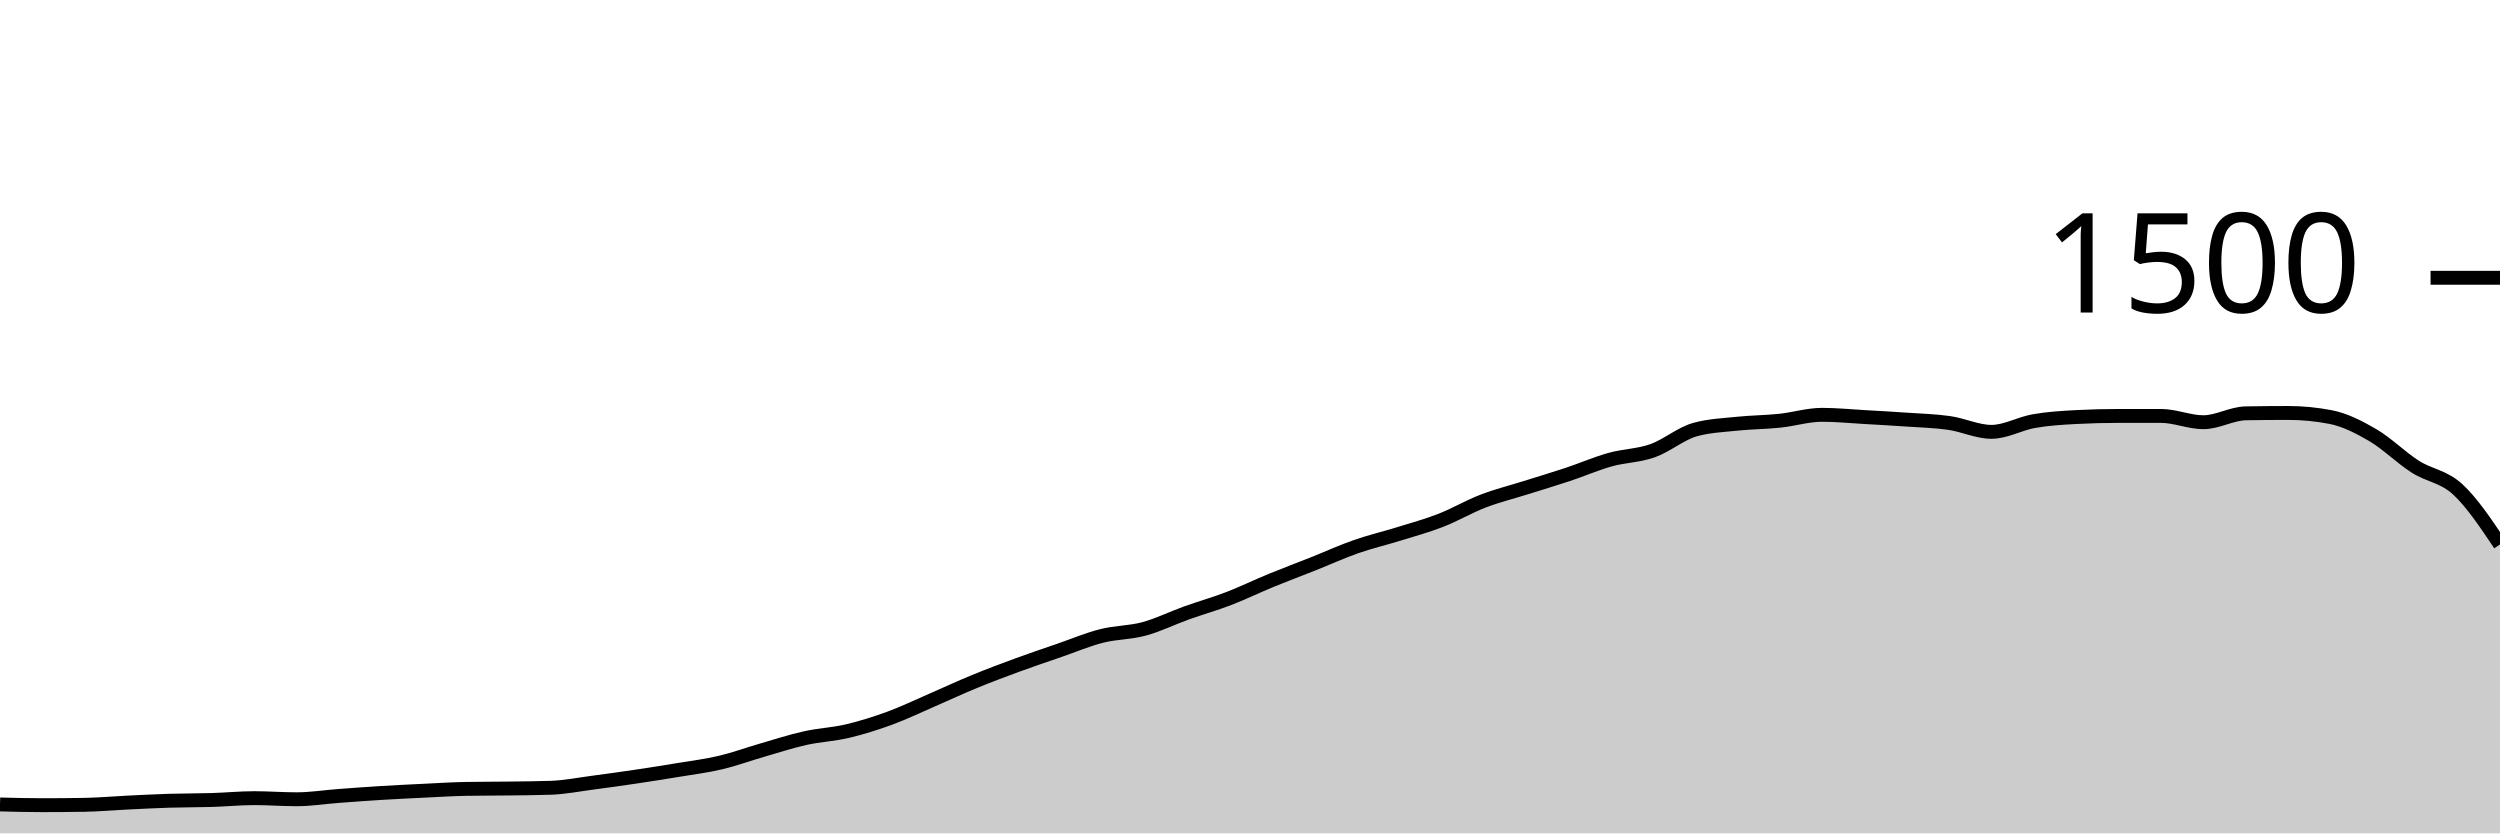
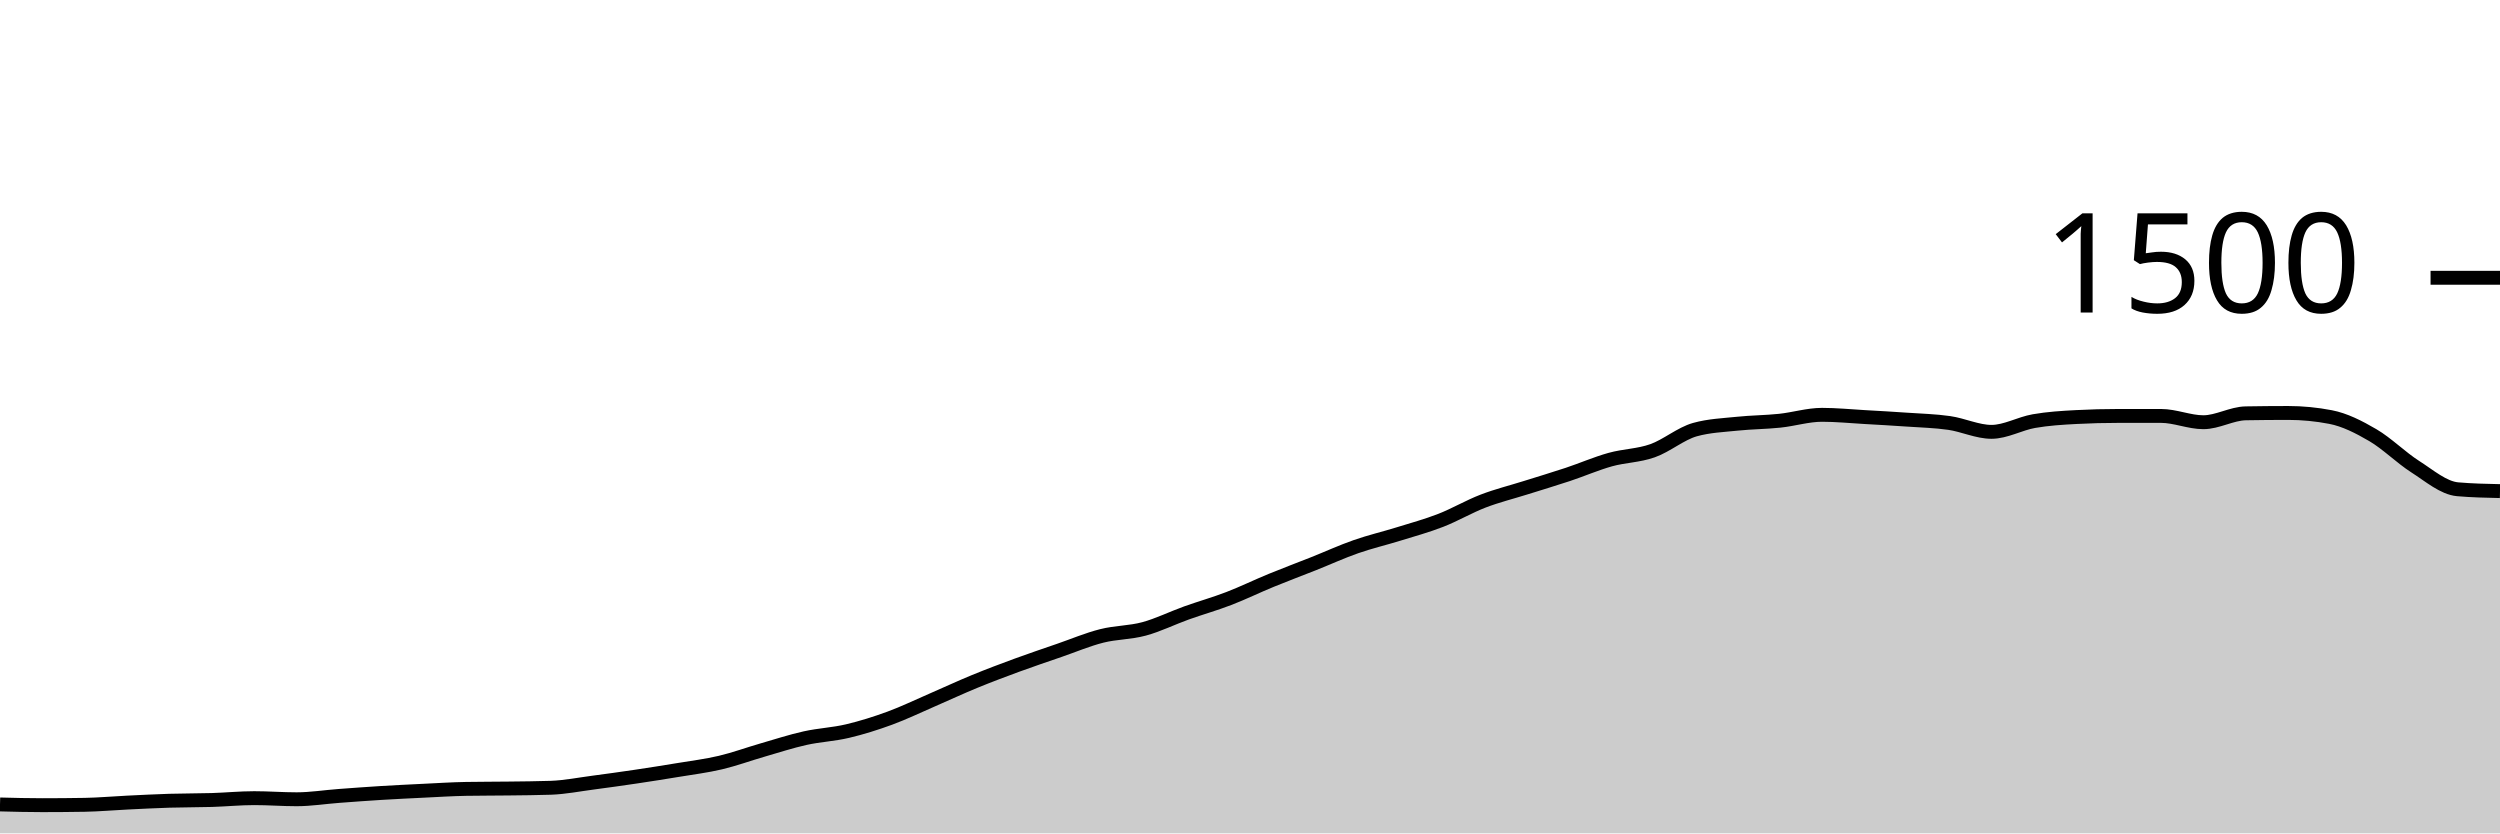
<svg xmlns="http://www.w3.org/2000/svg" viewBox="0 0 180 60">
  <g transform="translate(0,20)">
-     <path class="area" fill="rgba(0, 0, 0, 0.2)" d="M0,37.92C1.017,37.947,2.034,37.973,3.051,37.973C4.068,37.973,5.085,37.964,6.102,37.947C7.119,37.929,8.136,37.836,9.153,37.787C10.169,37.738,11.186,37.684,12.203,37.653C13.22,37.622,14.237,37.631,15.254,37.6C16.271,37.569,17.288,37.467,18.305,37.467C19.322,37.467,20.339,37.547,21.356,37.547C22.373,37.547,23.39,37.382,24.407,37.307C25.424,37.231,26.441,37.156,27.458,37.093C28.475,37.031,29.492,36.982,30.508,36.933C31.525,36.884,32.542,36.818,33.559,36.8C34.576,36.782,35.593,36.787,36.61,36.773C37.627,36.76,38.644,36.756,39.661,36.72C40.678,36.684,41.695,36.48,42.712,36.347C43.729,36.213,44.746,36.071,45.763,35.92C46.78,35.769,47.797,35.609,48.814,35.44C49.831,35.271,50.847,35.147,51.864,34.907C52.881,34.667,53.898,34.293,54.915,34C55.932,33.707,56.949,33.373,57.966,33.147C58.983,32.92,60,32.88,61.017,32.64C62.034,32.4,63.051,32.08,64.068,31.707C65.085,31.333,66.102,30.84,67.119,30.4C68.136,29.96,69.153,29.484,70.169,29.067C71.186,28.649,72.203,28.267,73.22,27.893C74.237,27.52,75.254,27.178,76.271,26.827C77.288,26.476,78.305,26.044,79.322,25.787C80.339,25.529,81.356,25.556,82.373,25.28C83.39,25.004,84.407,24.498,85.424,24.133C86.441,23.769,87.458,23.484,88.475,23.093C89.492,22.702,90.508,22.204,91.525,21.787C92.542,21.369,93.559,20.991,94.576,20.587C95.593,20.182,96.61,19.716,97.627,19.36C98.644,19.004,99.661,18.769,100.678,18.453C101.695,18.138,102.712,17.862,103.729,17.467C104.746,17.071,105.763,16.471,106.78,16.08C107.797,15.689,108.814,15.44,109.831,15.12C110.847,14.8,111.864,14.498,112.881,14.16C113.898,13.822,114.915,13.378,115.932,13.093C116.949,12.809,117.966,12.813,118.983,12.453C120,12.093,121.017,11.218,122.034,10.933C123.051,10.649,124.068,10.613,125.085,10.507C126.102,10.4,127.119,10.4,128.136,10.293C129.153,10.187,130.169,9.867,131.186,9.867C132.203,9.867,133.22,9.969,134.237,10.027C135.254,10.084,136.271,10.142,137.288,10.213C138.305,10.284,139.322,10.307,140.339,10.453C141.356,10.6,142.373,11.093,143.39,11.093C144.407,11.093,145.424,10.498,146.441,10.32C147.458,10.142,148.475,10.08,149.492,10.027C150.508,9.973,151.525,9.947,152.542,9.947C153.559,9.947,154.576,9.947,155.593,9.947C156.61,9.947,157.627,10.4,158.644,10.4C159.661,10.4,160.678,9.778,161.695,9.76C162.712,9.742,163.729,9.733,164.746,9.733C165.763,9.733,166.78,9.831,167.797,10.027C168.814,10.222,169.831,10.738,170.847,11.333C171.864,11.929,172.881,12.951,173.898,13.6C174.915,14.249,175.932,14.293,176.949,15.227C177.966,16.16,178.983,17.68,180,19.2L180,40C178.983,40,177.966,40,176.949,40C175.932,40,174.915,40,173.898,40C172.881,40,171.864,40,170.847,40C169.831,40,168.814,40,167.797,40C166.78,40,165.763,40,164.746,40C163.729,40,162.712,40,161.695,40C160.678,40,159.661,40,158.644,40C157.627,40,156.61,40,155.593,40C154.576,40,153.559,40,152.542,40C151.525,40,150.508,40,149.492,40C148.475,40,147.458,40,146.441,40C145.424,40,144.407,40,143.39,40C142.373,40,141.356,40,140.339,40C139.322,40,138.305,40,137.288,40C136.271,40,135.254,40,134.237,40C133.22,40,132.203,40,131.186,40C130.169,40,129.153,40,128.136,40C127.119,40,126.102,40,125.085,40C124.068,40,123.051,40,122.034,40C121.017,40,120,40,118.983,40C117.966,40,116.949,40,115.932,40C114.915,40,113.898,40,112.881,40C111.864,40,110.847,40,109.831,40C108.814,40,107.797,40,106.78,40C105.763,40,104.746,40,103.729,40C102.712,40,101.695,40,100.678,40C99.661,40,98.644,40,97.627,40C96.61,40,95.593,40,94.576,40C93.559,40,92.542,40,91.525,40C90.508,40,89.492,40,88.475,40C87.458,40,86.441,40,85.424,40C84.407,40,83.39,40,82.373,40C81.356,40,80.339,40,79.322,40C78.305,40,77.288,40,76.271,40C75.254,40,74.237,40,73.22,40C72.203,40,71.186,40,70.169,40C69.153,40,68.136,40,67.119,40C66.102,40,65.085,40,64.068,40C63.051,40,62.034,40,61.017,40C60,40,58.983,40,57.966,40C56.949,40,55.932,40,54.915,40C53.898,40,52.881,40,51.864,40C50.847,40,49.831,40,48.814,40C47.797,40,46.78,40,45.763,40C44.746,40,43.729,40,42.712,40C41.695,40,40.678,40,39.661,40C38.644,40,37.627,40,36.61,40C35.593,40,34.576,40,33.559,40C32.542,40,31.525,40,30.508,40C29.492,40,28.475,40,27.458,40C26.441,40,25.424,40,24.407,40C23.39,40,22.373,40,21.356,40C20.339,40,19.322,40,18.305,40C17.288,40,16.271,40,15.254,40C14.237,40,13.22,40,12.203,40C11.186,40,10.169,40,9.153,40C8.136,40,7.119,40,6.102,40C5.085,40,4.068,40,3.051,40C2.034,40,1.017,40,0,40Z" />
-     <path class="line" stroke="black" fill="none" d="M0,37.92C1.017,37.947,2.034,37.973,3.051,37.973C4.068,37.973,5.085,37.964,6.102,37.947C7.119,37.929,8.136,37.836,9.153,37.787C10.169,37.738,11.186,37.684,12.203,37.653C13.22,37.622,14.237,37.631,15.254,37.6C16.271,37.569,17.288,37.467,18.305,37.467C19.322,37.467,20.339,37.547,21.356,37.547C22.373,37.547,23.39,37.382,24.407,37.307C25.424,37.231,26.441,37.156,27.458,37.093C28.475,37.031,29.492,36.982,30.508,36.933C31.525,36.884,32.542,36.818,33.559,36.8C34.576,36.782,35.593,36.787,36.61,36.773C37.627,36.76,38.644,36.756,39.661,36.72C40.678,36.684,41.695,36.48,42.712,36.347C43.729,36.213,44.746,36.071,45.763,35.92C46.78,35.769,47.797,35.609,48.814,35.44C49.831,35.271,50.847,35.147,51.864,34.907C52.881,34.667,53.898,34.293,54.915,34C55.932,33.707,56.949,33.373,57.966,33.147C58.983,32.92,60,32.88,61.017,32.64C62.034,32.4,63.051,32.08,64.068,31.707C65.085,31.333,66.102,30.84,67.119,30.4C68.136,29.96,69.153,29.484,70.169,29.067C71.186,28.649,72.203,28.267,73.22,27.893C74.237,27.52,75.254,27.178,76.271,26.827C77.288,26.476,78.305,26.044,79.322,25.787C80.339,25.529,81.356,25.556,82.373,25.28C83.39,25.004,84.407,24.498,85.424,24.133C86.441,23.769,87.458,23.484,88.475,23.093C89.492,22.702,90.508,22.204,91.525,21.787C92.542,21.369,93.559,20.991,94.576,20.587C95.593,20.182,96.61,19.716,97.627,19.36C98.644,19.004,99.661,18.769,100.678,18.453C101.695,18.138,102.712,17.862,103.729,17.467C104.746,17.071,105.763,16.471,106.78,16.08C107.797,15.689,108.814,15.44,109.831,15.12C110.847,14.8,111.864,14.498,112.881,14.16C113.898,13.822,114.915,13.378,115.932,13.093C116.949,12.809,117.966,12.813,118.983,12.453C120,12.093,121.017,11.218,122.034,10.933C123.051,10.649,124.068,10.613,125.085,10.507C126.102,10.4,127.119,10.4,128.136,10.293C129.153,10.187,130.169,9.867,131.186,9.867C132.203,9.867,133.22,9.969,134.237,10.027C135.254,10.084,136.271,10.142,137.288,10.213C138.305,10.284,139.322,10.307,140.339,10.453C141.356,10.6,142.373,11.093,143.39,11.093C144.407,11.093,145.424,10.498,146.441,10.32C147.458,10.142,148.475,10.08,149.492,10.027C150.508,9.973,151.525,9.947,152.542,9.947C153.559,9.947,154.576,9.947,155.593,9.947C156.61,9.947,157.627,10.4,158.644,10.4C159.661,10.4,160.678,9.778,161.695,9.76C162.712,9.742,163.729,9.733,164.746,9.733C165.763,9.733,166.78,9.831,167.797,10.027C168.814,10.222,169.831,10.738,170.847,11.333C171.864,11.929,172.881,12.951,173.898,13.6C174.915,14.249,175.932,14.293,176.949,15.227C177.966,16.16,178.983,17.68,180,19.2" />
+     <path class="area" fill="rgba(0, 0, 0, 0.2)" d="M0,37.92C1.017,37.947,2.034,37.973,3.051,37.973C4.068,37.973,5.085,37.964,6.102,37.947C7.119,37.929,8.136,37.836,9.153,37.787C10.169,37.738,11.186,37.684,12.203,37.653C13.22,37.622,14.237,37.631,15.254,37.6C16.271,37.569,17.288,37.467,18.305,37.467C19.322,37.467,20.339,37.547,21.356,37.547C22.373,37.547,23.39,37.382,24.407,37.307C25.424,37.231,26.441,37.156,27.458,37.093C28.475,37.031,29.492,36.982,30.508,36.933C31.525,36.884,32.542,36.818,33.559,36.8C34.576,36.782,35.593,36.787,36.61,36.773C37.627,36.76,38.644,36.756,39.661,36.72C40.678,36.684,41.695,36.48,42.712,36.347C43.729,36.213,44.746,36.071,45.763,35.92C46.78,35.769,47.797,35.609,48.814,35.44C49.831,35.271,50.847,35.147,51.864,34.907C52.881,34.667,53.898,34.293,54.915,34C55.932,33.707,56.949,33.373,57.966,33.147C58.983,32.92,60,32.88,61.017,32.64C62.034,32.4,63.051,32.08,64.068,31.707C65.085,31.333,66.102,30.84,67.119,30.4C68.136,29.96,69.153,29.484,70.169,29.067C71.186,28.649,72.203,28.267,73.22,27.893C74.237,27.52,75.254,27.178,76.271,26.827C77.288,26.476,78.305,26.044,79.322,25.787C80.339,25.529,81.356,25.556,82.373,25.28C83.39,25.004,84.407,24.498,85.424,24.133C86.441,23.769,87.458,23.484,88.475,23.093C89.492,22.702,90.508,22.204,91.525,21.787C92.542,21.369,93.559,20.991,94.576,20.587C95.593,20.182,96.61,19.716,97.627,19.36C98.644,19.004,99.661,18.769,100.678,18.453C101.695,18.138,102.712,17.862,103.729,17.467C104.746,17.071,105.763,16.471,106.78,16.08C107.797,15.689,108.814,15.44,109.831,15.12C110.847,14.8,111.864,14.498,112.881,14.16C113.898,13.822,114.915,13.378,115.932,13.093C116.949,12.809,117.966,12.813,118.983,12.453C120,12.093,121.017,11.218,122.034,10.933C123.051,10.649,124.068,10.613,125.085,10.507C126.102,10.4,127.119,10.4,128.136,10.293C129.153,10.187,130.169,9.867,131.186,9.867C132.203,9.867,133.22,9.969,134.237,10.027C135.254,10.084,136.271,10.142,137.288,10.213C138.305,10.284,139.322,10.307,140.339,10.453C141.356,10.6,142.373,11.093,143.39,11.093C144.407,11.093,145.424,10.498,146.441,10.32C147.458,10.142,148.475,10.08,149.492,10.027C150.508,9.973,151.525,9.947,152.542,9.947C153.559,9.947,154.576,9.947,155.593,9.947C156.61,9.947,157.627,10.4,158.644,10.4C159.661,10.4,160.678,9.778,161.695,9.76C162.712,9.742,163.729,9.733,164.746,9.733C165.763,9.733,166.78,9.831,167.797,10.027C168.814,10.222,169.831,10.738,170.847,11.333C171.864,11.929,172.881,12.951,173.898,13.6C174.915,14.249,175.932,15.138,176.949,15.227C177.966,15.316,178.983,15.338,180,15.36L180,40C178.983,40,177.966,40,176.949,40C175.932,40,174.915,40,173.898,40C172.881,40,171.864,40,170.847,40C169.831,40,168.814,40,167.797,40C166.78,40,165.763,40,164.746,40C163.729,40,162.712,40,161.695,40C160.678,40,159.661,40,158.644,40C157.627,40,156.61,40,155.593,40C154.576,40,153.559,40,152.542,40C151.525,40,150.508,40,149.492,40C148.475,40,147.458,40,146.441,40C145.424,40,144.407,40,143.39,40C142.373,40,141.356,40,140.339,40C139.322,40,138.305,40,137.288,40C136.271,40,135.254,40,134.237,40C133.22,40,132.203,40,131.186,40C130.169,40,129.153,40,128.136,40C127.119,40,126.102,40,125.085,40C124.068,40,123.051,40,122.034,40C121.017,40,120,40,118.983,40C117.966,40,116.949,40,115.932,40C114.915,40,113.898,40,112.881,40C111.864,40,110.847,40,109.831,40C108.814,40,107.797,40,106.78,40C105.763,40,104.746,40,103.729,40C102.712,40,101.695,40,100.678,40C99.661,40,98.644,40,97.627,40C96.61,40,95.593,40,94.576,40C93.559,40,92.542,40,91.525,40C90.508,40,89.492,40,88.475,40C87.458,40,86.441,40,85.424,40C84.407,40,83.39,40,82.373,40C81.356,40,80.339,40,79.322,40C78.305,40,77.288,40,76.271,40C75.254,40,74.237,40,73.22,40C72.203,40,71.186,40,70.169,40C69.153,40,68.136,40,67.119,40C66.102,40,65.085,40,64.068,40C63.051,40,62.034,40,61.017,40C60,40,58.983,40,57.966,40C56.949,40,55.932,40,54.915,40C53.898,40,52.881,40,51.864,40C50.847,40,49.831,40,48.814,40C47.797,40,46.78,40,45.763,40C44.746,40,43.729,40,42.712,40C41.695,40,40.678,40,39.661,40C38.644,40,37.627,40,36.61,40C35.593,40,34.576,40,33.559,40C32.542,40,31.525,40,30.508,40C29.492,40,28.475,40,27.458,40C26.441,40,25.424,40,24.407,40C23.39,40,22.373,40,21.356,40C20.339,40,19.322,40,18.305,40C17.288,40,16.271,40,15.254,40C14.237,40,13.22,40,12.203,40C11.186,40,10.169,40,9.153,40C8.136,40,7.119,40,6.102,40C5.085,40,4.068,40,3.051,40C2.034,40,1.017,40,0,40Z" />
+     <path class="line" stroke="black" fill="none" d="M0,37.92C1.017,37.947,2.034,37.973,3.051,37.973C4.068,37.973,5.085,37.964,6.102,37.947C7.119,37.929,8.136,37.836,9.153,37.787C10.169,37.738,11.186,37.684,12.203,37.653C13.22,37.622,14.237,37.631,15.254,37.6C16.271,37.569,17.288,37.467,18.305,37.467C19.322,37.467,20.339,37.547,21.356,37.547C22.373,37.547,23.39,37.382,24.407,37.307C25.424,37.231,26.441,37.156,27.458,37.093C28.475,37.031,29.492,36.982,30.508,36.933C31.525,36.884,32.542,36.818,33.559,36.8C34.576,36.782,35.593,36.787,36.61,36.773C37.627,36.76,38.644,36.756,39.661,36.72C40.678,36.684,41.695,36.48,42.712,36.347C43.729,36.213,44.746,36.071,45.763,35.92C46.78,35.769,47.797,35.609,48.814,35.44C49.831,35.271,50.847,35.147,51.864,34.907C52.881,34.667,53.898,34.293,54.915,34C55.932,33.707,56.949,33.373,57.966,33.147C58.983,32.92,60,32.88,61.017,32.64C62.034,32.4,63.051,32.08,64.068,31.707C65.085,31.333,66.102,30.84,67.119,30.4C68.136,29.96,69.153,29.484,70.169,29.067C71.186,28.649,72.203,28.267,73.22,27.893C74.237,27.52,75.254,27.178,76.271,26.827C77.288,26.476,78.305,26.044,79.322,25.787C80.339,25.529,81.356,25.556,82.373,25.28C83.39,25.004,84.407,24.498,85.424,24.133C86.441,23.769,87.458,23.484,88.475,23.093C89.492,22.702,90.508,22.204,91.525,21.787C92.542,21.369,93.559,20.991,94.576,20.587C95.593,20.182,96.61,19.716,97.627,19.36C98.644,19.004,99.661,18.769,100.678,18.453C101.695,18.138,102.712,17.862,103.729,17.467C104.746,17.071,105.763,16.471,106.78,16.08C107.797,15.689,108.814,15.44,109.831,15.12C110.847,14.8,111.864,14.498,112.881,14.16C113.898,13.822,114.915,13.378,115.932,13.093C116.949,12.809,117.966,12.813,118.983,12.453C120,12.093,121.017,11.218,122.034,10.933C123.051,10.649,124.068,10.613,125.085,10.507C126.102,10.4,127.119,10.4,128.136,10.293C129.153,10.187,130.169,9.867,131.186,9.867C132.203,9.867,133.22,9.969,134.237,10.027C135.254,10.084,136.271,10.142,137.288,10.213C138.305,10.284,139.322,10.307,140.339,10.453C141.356,10.6,142.373,11.093,143.39,11.093C144.407,11.093,145.424,10.498,146.441,10.32C147.458,10.142,148.475,10.08,149.492,10.027C150.508,9.973,151.525,9.947,152.542,9.947C153.559,9.947,154.576,9.947,155.593,9.947C156.61,9.947,157.627,10.4,158.644,10.4C159.661,10.4,160.678,9.778,161.695,9.76C162.712,9.742,163.729,9.733,164.746,9.733C165.763,9.733,166.78,9.831,167.797,10.027C168.814,10.222,169.831,10.738,170.847,11.333C171.864,11.929,172.881,12.951,173.898,13.6C174.915,14.249,175.932,15.138,176.949,15.227C177.966,15.316,178.983,15.338,180,15.36" />
    <path class="axis-ceiling" stroke-width="1" stroke="black" fill="none" d="M175,0L180,0" />
    <text class="axis-ceiling-label" font-family="sans-serif" text-anchor="end" font-size="10px" x="170" y="2.5">1500</text>
  </g>
</svg>
